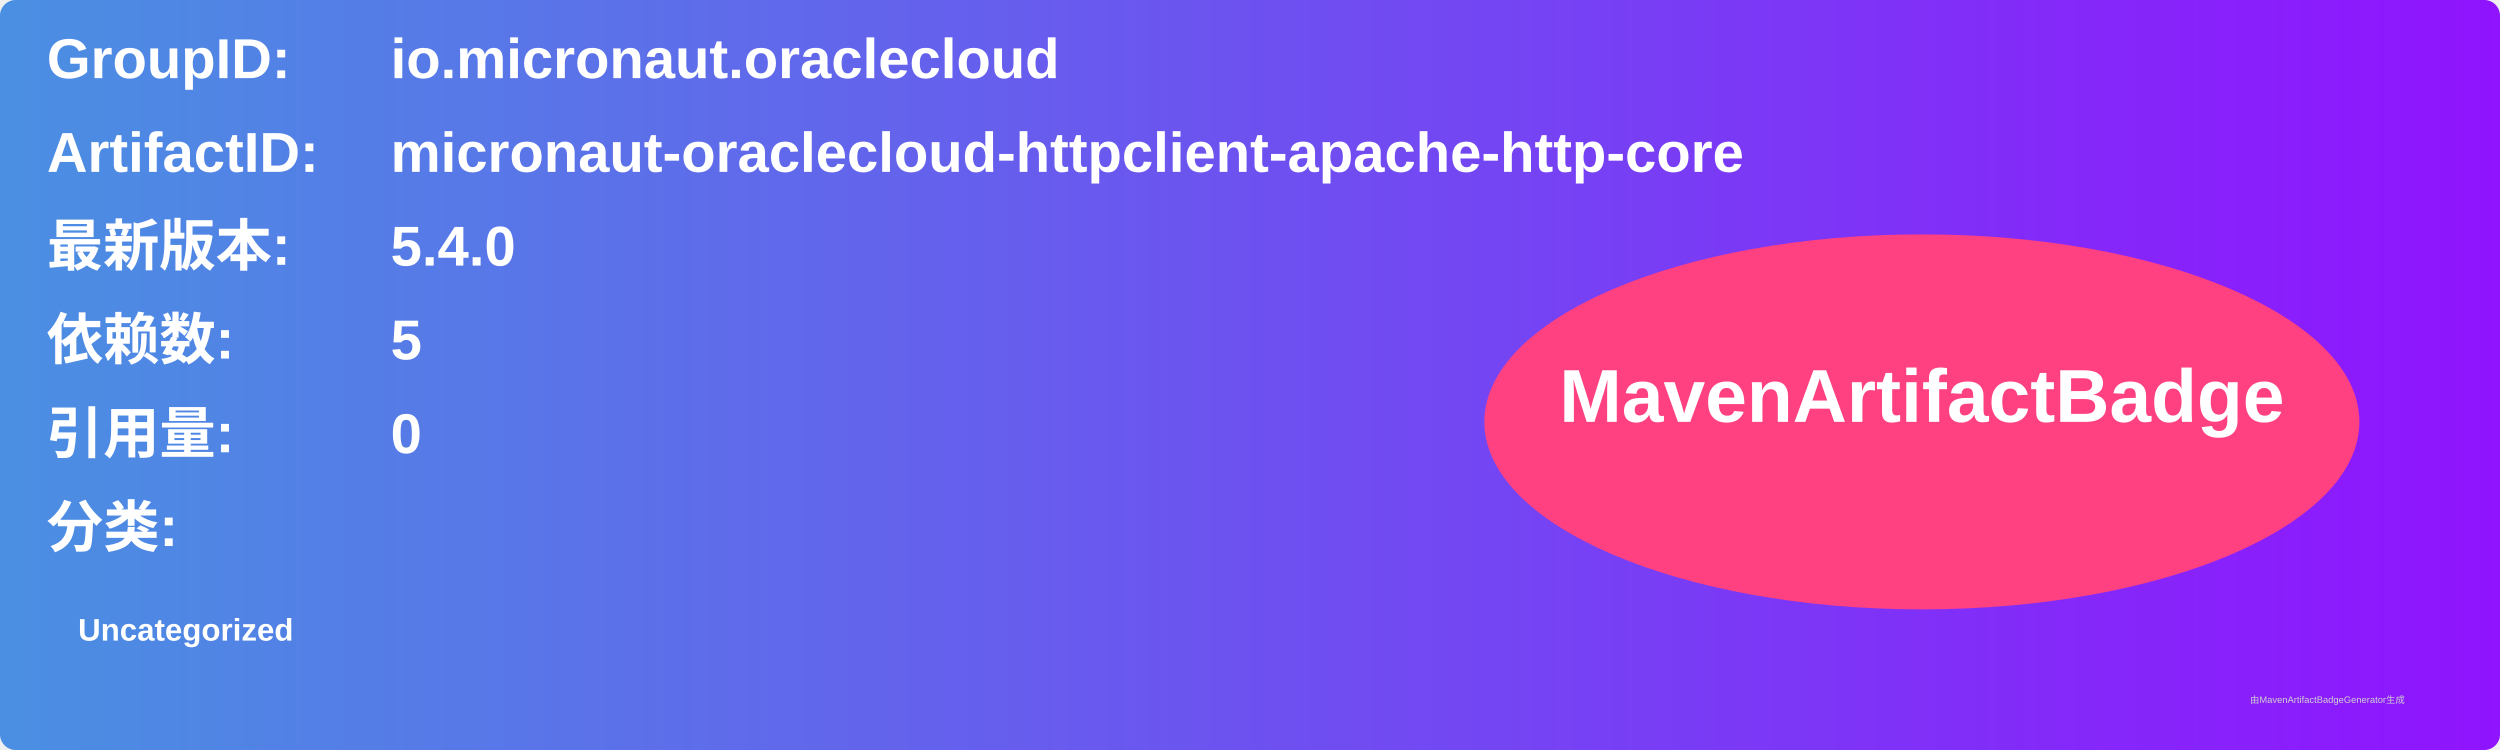
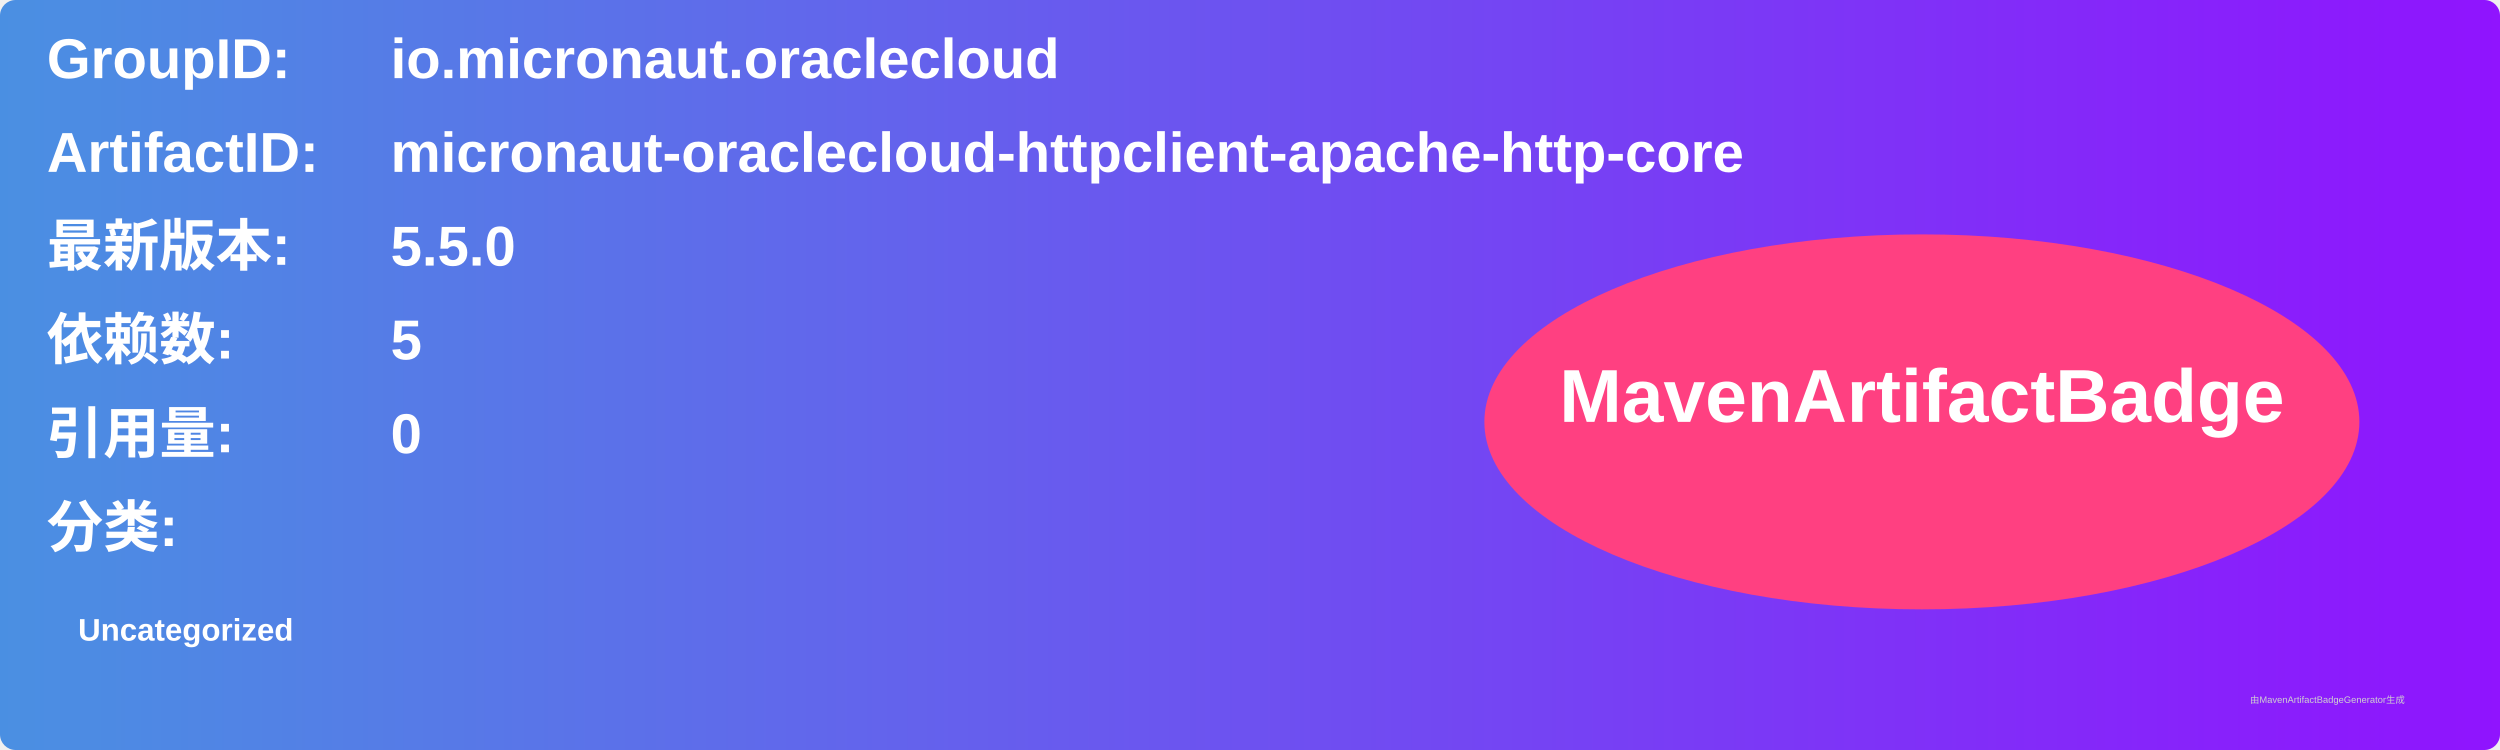
<svg xmlns="http://www.w3.org/2000/svg" width="800" height="240" viewBox="0 0 800 240">
  <linearGradient id="grad" x1="0%" y1="0%" x2="100%" y2="0%">
    <stop offset="0%" stop-color="#4a90e2" />
    <stop offset="100%" stop-color="#9013fe" />
  </linearGradient>
  <rect width="100%" height="100%" rx="5" ry="5" fill="url(#grad)" />
  <g transform="translate(15, 15)">
    <text x="0" y="10" font-family="Arial" font-size="18" fill="white" font-weight="bold" width="260">GroupID:</text>
    <text x="110" y="10" font-family="Arial" font-size="18" fill="white" font-weight="bold" width="460">io.micronaut.oraclecloud</text>
    <text x="0" y="40" font-family="Arial" font-size="18" fill="white" font-weight="bold" width="260">ArtifactID:</text>
    <text x="110" y="40" font-family="Arial" font-size="18" fill="white" font-weight="bold" width="460">micronaut-oraclecloud-httpclient-apache-http-core</text>
    <text x="0" y="70" font-family="Arial" font-size="18" fill="white" font-weight="bold">最新版本:</text>
    <text x="110" y="70" font-family="Arial" font-size="18" fill="white" font-weight="bold">
-       <tspan font-weight="bold">5.4.0</tspan>
+       <tspan font-weight="bold">5.5.0</tspan>
    </text>
    <text x="0" y="100" font-family="Arial" font-size="18" fill="white" font-weight="bold">依赖数: </text>
    <text x="110" y="100" font-family="Arial" font-size="18" fill="white">
      <tspan font-weight="bold">5</tspan>
    </text>
    <text x="0" y="130" font-family="Arial" font-size="18" fill="white" font-weight="bold">引用量: </text>
    <text x="110" y="130" font-family="Arial" font-size="18" fill="white">
      <tspan font-weight="bold">0</tspan>
    </text>
    <text x="0" y="160" font-family="Arial" font-size="18" fill="white" font-weight="bold">分类:</text>
    <text x="10" y="190" font-family="Arial" font-size="10" fill="white">
      <tspan font-weight="bold">Uncategorized</tspan>
    </text>
    <ellipse cx="600" cy="120" rx="140" ry="60" fill="#ff4081" />
    <text x="600" y="120" text-anchor="middle" font-family="Arial" font-size="24" fill="white" font-weight="bold">MavenArtifactBadge</text>
  </g>
  <text x="720" y="225" font-family="Arial" font-size="3" fill="#d0d0d0">由MavenArtifactBadgeGenerator生成</text>
</svg>
